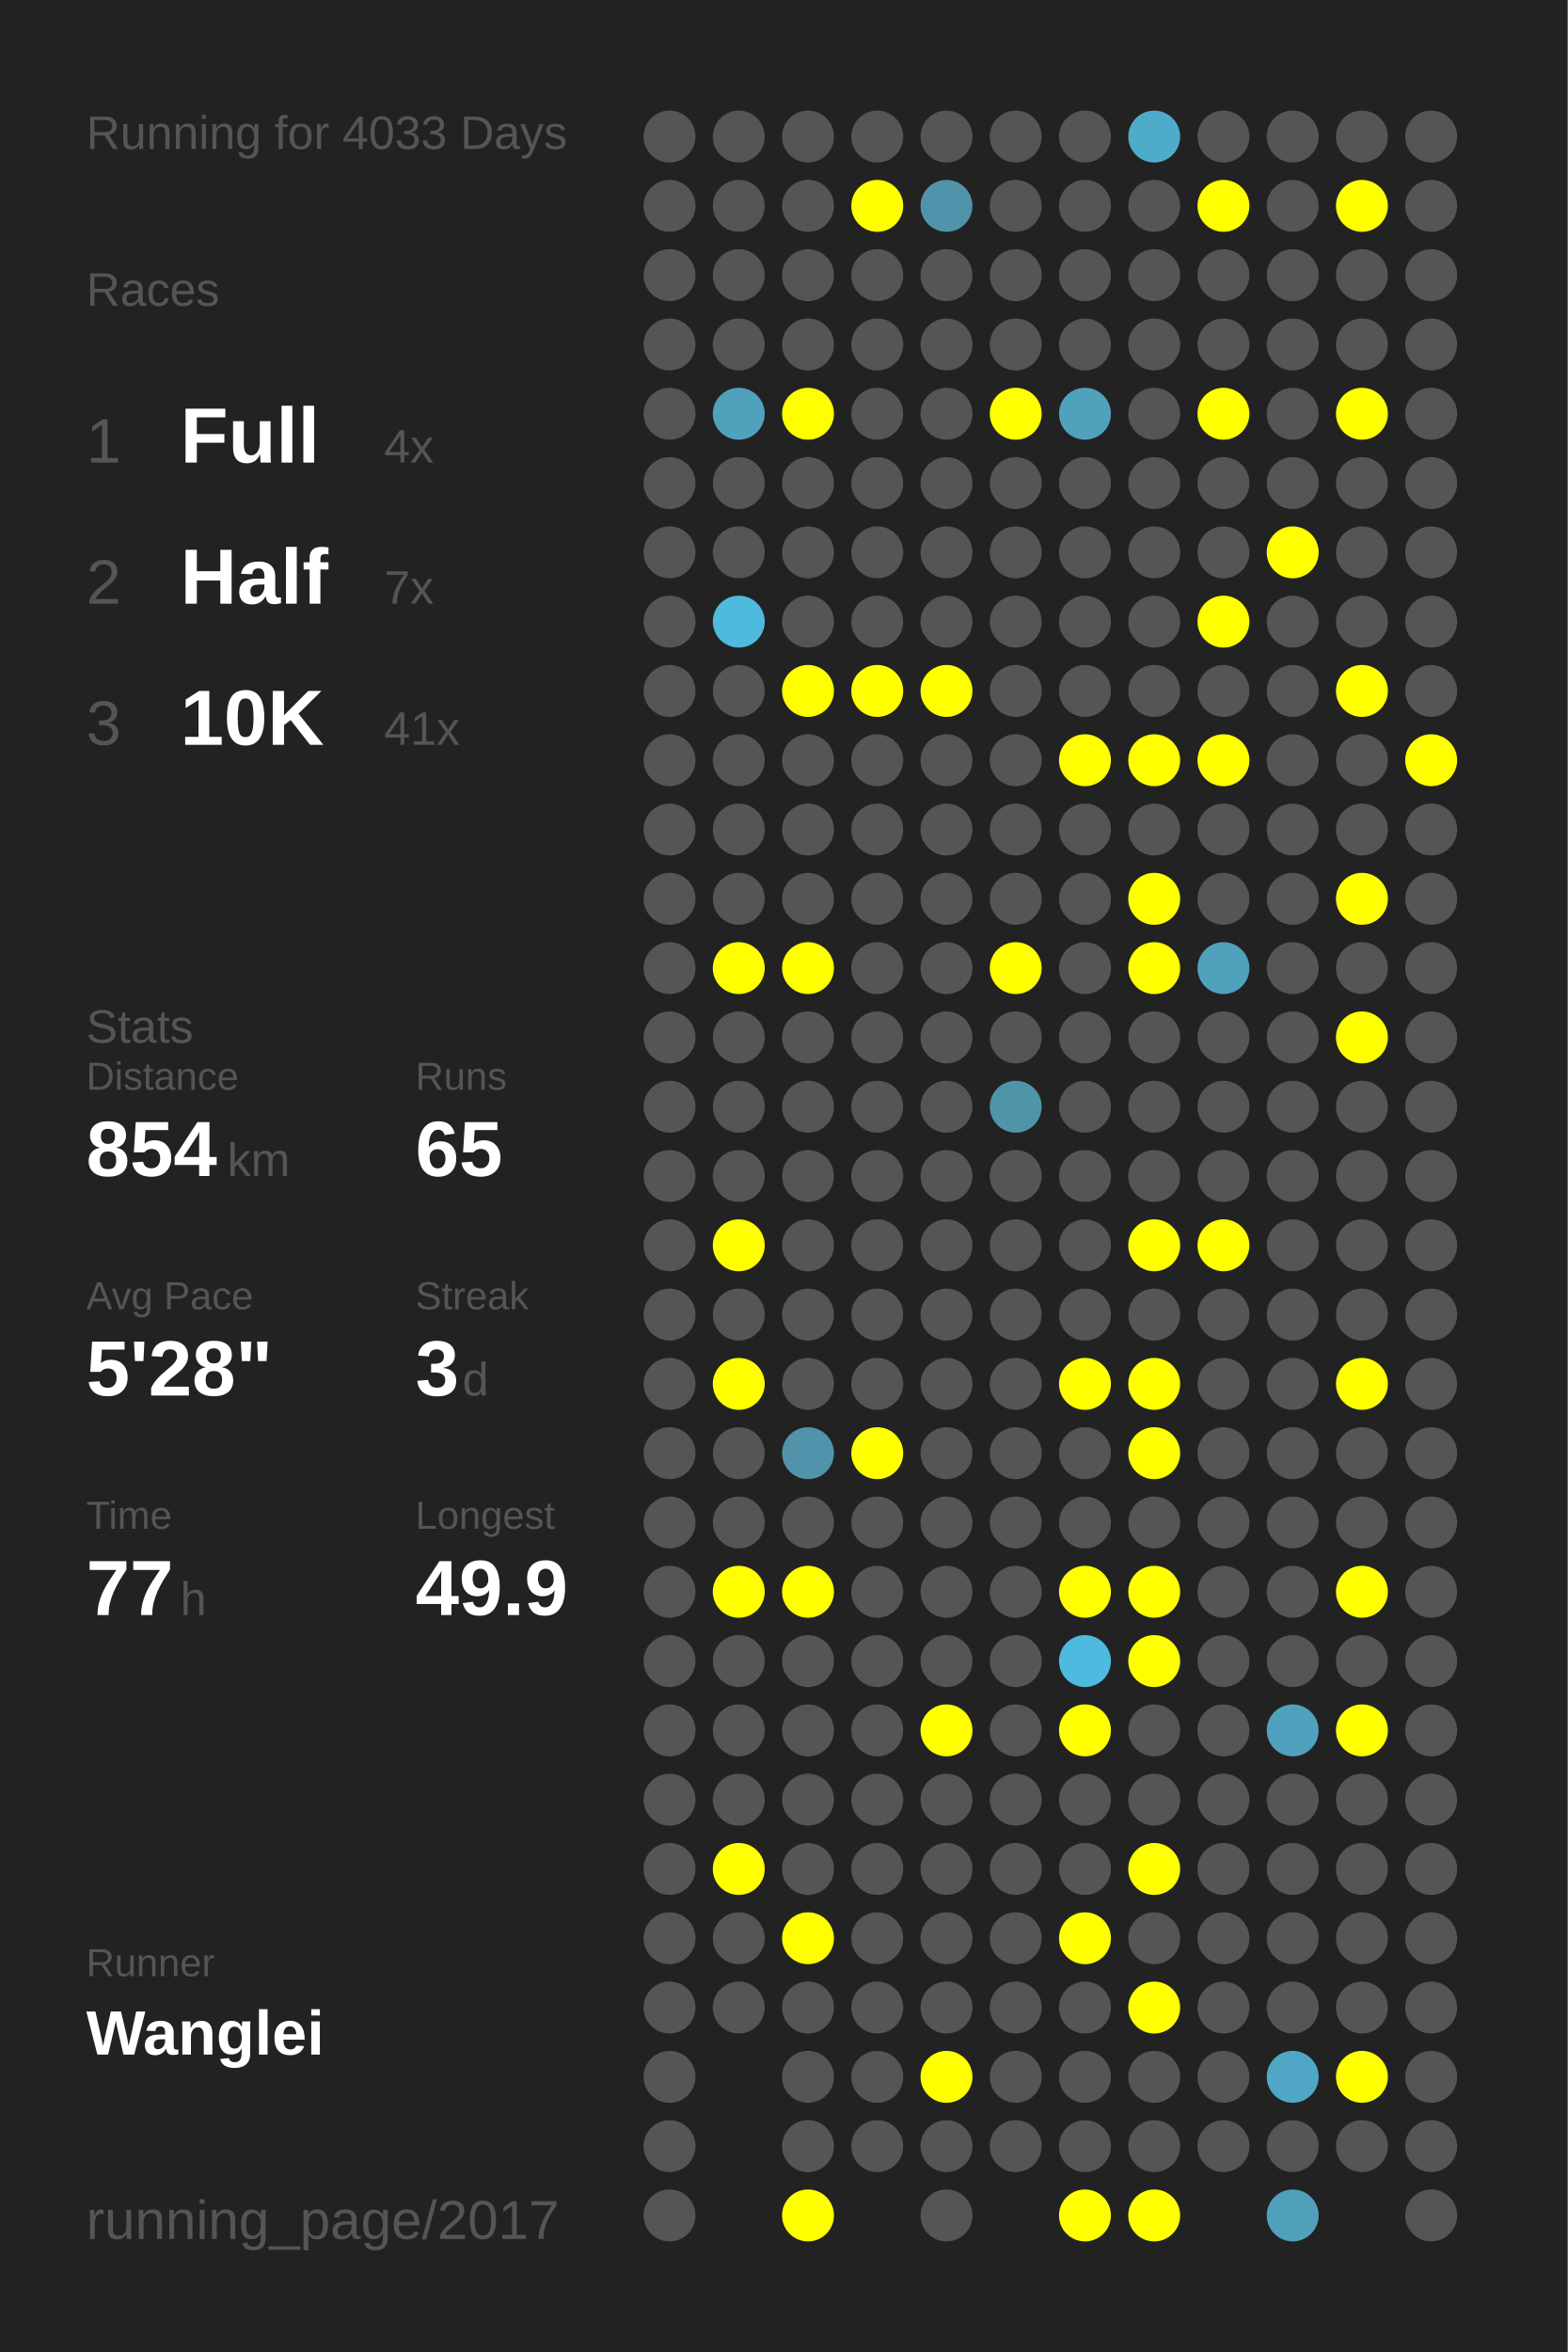
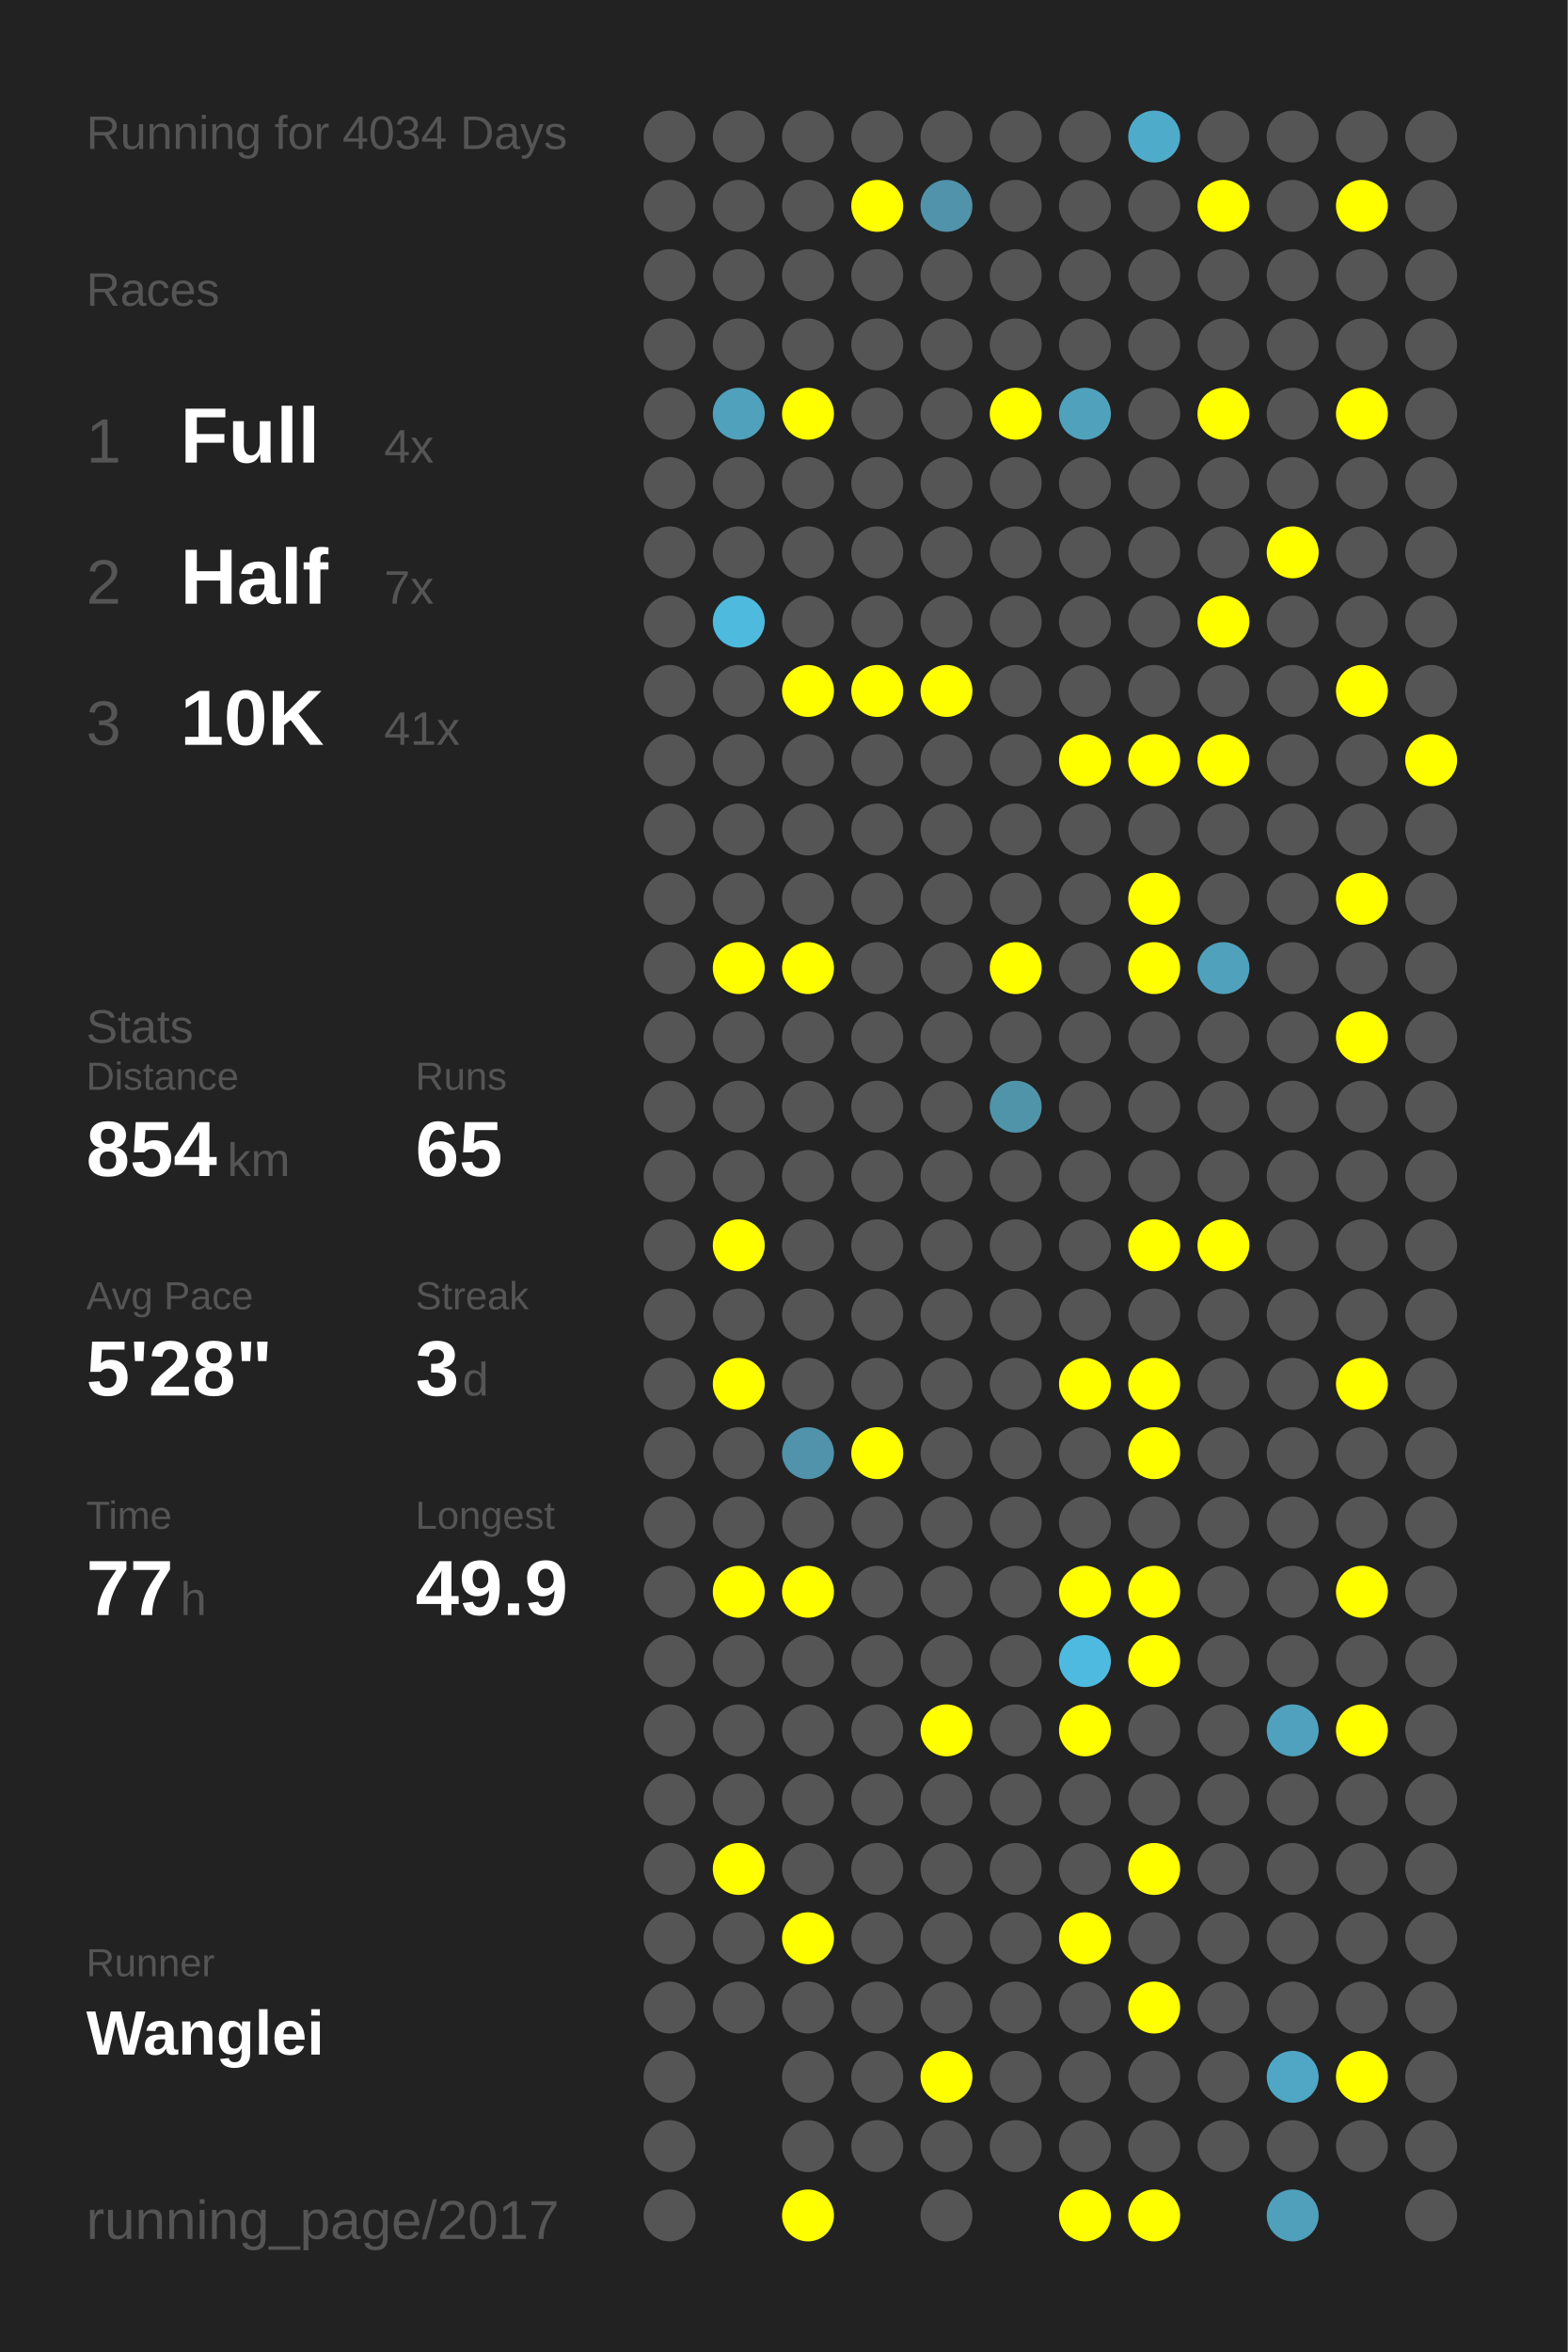
<svg xmlns="http://www.w3.org/2000/svg" baseProfile="full" height="300mm" version="1.1" viewBox="0,0,200,300" width="200mm">
  <defs />
  <rect fill="#222222" height="300" width="200" x="0" y="0" />
-   <text fill="#555555" style="font-size:6px; font-family:Arial;" x="11" y="19">Running for 4033 Days</text>
+   <text fill="#555555" style="font-size:6px; font-family:Arial;" x="11" y="19">Running for 4034 Days</text>
  <text fill="#555555" style="font-size:6px; font-family:Arial;" x="11" y="39">Races</text>
  <text fill="#555555" style="font-size:8px; font-family:Arial;" x="11" y="59">1</text>
  <text fill="#FFFFFF" style="font-size:10px; font-family:Arial; font-weight:bold;" x="23" y="59">Full</text>
  <text fill="#555555" style="font-size:6px; font-family:Arial;" x="49" y="59">4x</text>
  <text fill="#555555" style="font-size:8px; font-family:Arial;" x="11" y="77">2</text>
  <text fill="#FFFFFF" style="font-size:10px; font-family:Arial; font-weight:bold;" x="23" y="77">Half</text>
  <text fill="#555555" style="font-size:6px; font-family:Arial;" x="49" y="77">7x</text>
  <text fill="#555555" style="font-size:8px; font-family:Arial;" x="11" y="95">3</text>
  <text fill="#FFFFFF" style="font-size:10px; font-family:Arial; font-weight:bold;" x="23" y="95">10K</text>
  <text fill="#555555" style="font-size:6px; font-family:Arial;" x="49" y="95">41x</text>
  <text fill="#555555" style="font-size:6px; font-family:Arial;" x="11" y="133">Stats</text>
  <text fill="#555555" style="font-size:5px; font-family:Arial;" x="11" y="139">Distance</text>
  <text fill="#FFFFFF" style="font-size:10px; font-family:Arial; font-weight:bold;" x="11" y="150">854</text>
  <text fill="#555555" style="font-size:6px; font-family:Arial;" x="29" y="150">km</text>
  <text fill="#555555" style="font-size:5px; font-family:Arial;" x="53" y="139">Runs</text>
  <text fill="#FFFFFF" style="font-size:10px; font-family:Arial; font-weight:bold;" x="53" y="150">65</text>
  <text fill="#555555" style="font-size:5px; font-family:Arial;" x="11" y="167">Avg Pace</text>
  <text fill="#FFFFFF" style="font-size:10px; font-family:Arial; font-weight:bold;" x="11" y="178">5'28"</text>
  <text fill="#555555" style="font-size:5px; font-family:Arial;" x="53" y="167">Streak</text>
  <text fill="#FFFFFF" style="font-size:10px; font-family:Arial; font-weight:bold;" x="53" y="178">3</text>
  <text fill="#555555" style="font-size:6px; font-family:Arial;" x="59" y="178">d</text>
  <text fill="#555555" style="font-size:5px; font-family:Arial;" x="11" y="195">Time</text>
  <text fill="#FFFFFF" style="font-size:10px; font-family:Arial; font-weight:bold;" x="11" y="206">77</text>
  <text fill="#555555" style="font-size:6px; font-family:Arial;" x="23" y="206">h</text>
  <text fill="#555555" style="font-size:5px; font-family:Arial;" x="53" y="195">Longest</text>
  <text fill="#FFFFFF" style="font-size:10px; font-family:Arial; font-weight:bold;" x="53" y="206">49.9</text>
  <text fill="#555555" style="font-size:5px; font-family:Arial;" x="11" y="252.065">Runner</text>
  <text fill="#FFFFFF" style="font-size:8px; font-family:Arial; font-weight:bold;" x="11" y="262.065">Wanglei</text>
  <text fill="#555555" style="font-size:7px; font-family:Arial;" x="11" y="285.581">running_page/2017</text>
  <circle cx="85.417" cy="17.419" fill="#555555" r="3.312" />
  <circle cx="85.417" cy="26.258" fill="#555555" r="3.312" />
  <circle cx="85.417" cy="35.097" fill="#555555" r="3.312" />
  <circle cx="85.417" cy="43.935" fill="#555555" r="3.312" />
  <circle cx="85.417" cy="52.774" fill="#555555" r="3.312" />
  <circle cx="85.417" cy="61.613" fill="#555555" r="3.312" />
  <circle cx="85.417" cy="70.452" fill="#555555" r="3.312" />
  <circle cx="85.417" cy="79.29" fill="#555555" r="3.312" />
  <circle cx="85.417" cy="88.129" fill="#555555" r="3.312" />
  <circle cx="85.417" cy="96.968" fill="#555555" r="3.312" />
  <circle cx="85.417" cy="105.806" fill="#555555" r="3.312" />
  <circle cx="85.417" cy="114.645" fill="#555555" r="3.312" />
  <circle cx="85.417" cy="123.484" fill="#555555" r="3.312" />
  <circle cx="85.417" cy="132.323" fill="#555555" r="3.312" />
  <circle cx="85.417" cy="141.161" fill="#555555" r="3.312" />
  <circle cx="85.417" cy="150" fill="#555555" r="3.312" />
  <circle cx="85.417" cy="158.839" fill="#555555" r="3.312" />
  <circle cx="85.417" cy="167.677" fill="#555555" r="3.312" />
  <circle cx="85.417" cy="176.516" fill="#555555" r="3.312" />
  <circle cx="85.417" cy="185.355" fill="#555555" r="3.312" />
  <circle cx="85.417" cy="194.194" fill="#555555" r="3.312" />
  <circle cx="85.417" cy="203.032" fill="#555555" r="3.312" />
  <circle cx="85.417" cy="211.871" fill="#555555" r="3.312" />
  <circle cx="85.417" cy="220.71" fill="#555555" r="3.312" />
  <circle cx="85.417" cy="229.548" fill="#555555" r="3.312" />
  <circle cx="85.417" cy="238.387" fill="#555555" r="3.312" />
  <circle cx="85.417" cy="247.226" fill="#555555" r="3.312" />
  <circle cx="85.417" cy="256.065" fill="#555555" r="3.312" />
  <circle cx="85.417" cy="264.903" fill="#555555" r="3.312" />
  <circle cx="85.417" cy="273.742" fill="#555555" r="3.312" />
  <circle cx="85.417" cy="282.581" fill="#555555" r="3.312" />
  <circle cx="94.25" cy="17.419" fill="#555555" r="3.312" />
  <circle cx="94.25" cy="26.258" fill="#555555" r="3.312" />
  <circle cx="94.25" cy="35.097" fill="#555555" r="3.312" />
  <circle cx="94.25" cy="43.935" fill="#555555" r="3.312" />
  <circle cx="94.25" cy="52.774" fill="#50a1bc" r="3.312" />
  <circle cx="94.25" cy="61.613" fill="#555555" r="3.312" />
  <circle cx="94.25" cy="70.452" fill="#555555" r="3.312" />
  <circle cx="94.25" cy="79.29" fill="#4ebade" r="3.312" />
  <circle cx="94.25" cy="88.129" fill="#555555" r="3.312" />
  <circle cx="94.25" cy="96.968" fill="#555555" r="3.312" />
  <circle cx="94.25" cy="105.806" fill="#555555" r="3.312" />
  <circle cx="94.25" cy="114.645" fill="#555555" r="3.312" />
  <circle cx="94.25" cy="123.484" fill="#FFFF00" r="3.312" />
  <circle cx="94.25" cy="132.323" fill="#555555" r="3.312" />
  <circle cx="94.25" cy="141.161" fill="#555555" r="3.312" />
  <circle cx="94.25" cy="150" fill="#555555" r="3.312" />
  <circle cx="94.25" cy="158.839" fill="#FFFF00" r="3.312" />
  <circle cx="94.25" cy="167.677" fill="#555555" r="3.312" />
  <circle cx="94.25" cy="176.516" fill="#FFFF00" r="3.312" />
  <circle cx="94.25" cy="185.355" fill="#555555" r="3.312" />
  <circle cx="94.25" cy="194.194" fill="#555555" r="3.312" />
  <circle cx="94.25" cy="203.032" fill="#FFFF00" r="3.312" />
  <circle cx="94.25" cy="211.871" fill="#555555" r="3.312" />
  <circle cx="94.25" cy="220.71" fill="#555555" r="3.312" />
  <circle cx="94.25" cy="229.548" fill="#555555" r="3.312" />
  <circle cx="94.25" cy="238.387" fill="#FFFF00" r="3.312" />
  <circle cx="94.25" cy="247.226" fill="#555555" r="3.312" />
  <circle cx="94.25" cy="256.065" fill="#555555" r="3.312" />
  <circle cx="103.083" cy="17.419" fill="#555555" r="3.312" />
  <circle cx="103.083" cy="26.258" fill="#555555" r="3.312" />
  <circle cx="103.083" cy="35.097" fill="#555555" r="3.312" />
  <circle cx="103.083" cy="43.935" fill="#555555" r="3.312" />
  <circle cx="103.083" cy="52.774" fill="#FFFF00" r="3.312" />
  <circle cx="103.083" cy="61.613" fill="#555555" r="3.312" />
  <circle cx="103.083" cy="70.452" fill="#555555" r="3.312" />
  <circle cx="103.083" cy="79.29" fill="#555555" r="3.312" />
  <circle cx="103.083" cy="88.129" fill="#FFFF00" r="3.312" />
  <circle cx="103.083" cy="96.968" fill="#555555" r="3.312" />
  <circle cx="103.083" cy="105.806" fill="#555555" r="3.312" />
  <circle cx="103.083" cy="114.645" fill="#555555" r="3.312" />
  <circle cx="103.083" cy="123.484" fill="#FFFF00" r="3.312" />
  <circle cx="103.083" cy="132.323" fill="#555555" r="3.312" />
  <circle cx="103.083" cy="141.161" fill="#555555" r="3.312" />
  <circle cx="103.083" cy="150" fill="#555555" r="3.312" />
  <circle cx="103.083" cy="158.839" fill="#555555" r="3.312" />
  <circle cx="103.083" cy="167.677" fill="#555555" r="3.312" />
  <circle cx="103.083" cy="176.516" fill="#555555" r="3.312" />
  <circle cx="103.083" cy="185.355" fill="#5093aa" r="3.312" />
  <circle cx="103.083" cy="194.194" fill="#555555" r="3.312" />
  <circle cx="103.083" cy="203.032" fill="#FFFF00" r="3.312" />
  <circle cx="103.083" cy="211.871" fill="#555555" r="3.312" />
  <circle cx="103.083" cy="220.71" fill="#555555" r="3.312" />
  <circle cx="103.083" cy="229.548" fill="#555555" r="3.312" />
  <circle cx="103.083" cy="238.387" fill="#555555" r="3.312" />
  <circle cx="103.083" cy="247.226" fill="#FFFF00" r="3.312" />
  <circle cx="103.083" cy="256.065" fill="#555555" r="3.312" />
  <circle cx="103.083" cy="264.903" fill="#555555" r="3.312" />
  <circle cx="103.083" cy="273.742" fill="#555555" r="3.312" />
  <circle cx="103.083" cy="282.581" fill="#FFFF00" r="3.312" />
  <circle cx="111.917" cy="17.419" fill="#555555" r="3.312" />
  <circle cx="111.917" cy="26.258" fill="#FFFF00" r="3.312" />
  <circle cx="111.917" cy="35.097" fill="#555555" r="3.312" />
  <circle cx="111.917" cy="43.935" fill="#555555" r="3.312" />
  <circle cx="111.917" cy="52.774" fill="#555555" r="3.312" />
  <circle cx="111.917" cy="61.613" fill="#555555" r="3.312" />
  <circle cx="111.917" cy="70.452" fill="#555555" r="3.312" />
  <circle cx="111.917" cy="79.29" fill="#555555" r="3.312" />
  <circle cx="111.917" cy="88.129" fill="#FFFF00" r="3.312" />
  <circle cx="111.917" cy="96.968" fill="#555555" r="3.312" />
  <circle cx="111.917" cy="105.806" fill="#555555" r="3.312" />
  <circle cx="111.917" cy="114.645" fill="#555555" r="3.312" />
  <circle cx="111.917" cy="123.484" fill="#555555" r="3.312" />
  <circle cx="111.917" cy="132.323" fill="#555555" r="3.312" />
  <circle cx="111.917" cy="141.161" fill="#555555" r="3.312" />
  <circle cx="111.917" cy="150" fill="#555555" r="3.312" />
  <circle cx="111.917" cy="158.839" fill="#555555" r="3.312" />
  <circle cx="111.917" cy="167.677" fill="#555555" r="3.312" />
  <circle cx="111.917" cy="176.516" fill="#555555" r="3.312" />
  <circle cx="111.917" cy="185.355" fill="#FFFF00" r="3.312" />
  <circle cx="111.917" cy="194.194" fill="#555555" r="3.312" />
  <circle cx="111.917" cy="203.032" fill="#555555" r="3.312" />
  <circle cx="111.917" cy="211.871" fill="#555555" r="3.312" />
  <circle cx="111.917" cy="220.71" fill="#555555" r="3.312" />
  <circle cx="111.917" cy="229.548" fill="#555555" r="3.312" />
  <circle cx="111.917" cy="238.387" fill="#555555" r="3.312" />
  <circle cx="111.917" cy="247.226" fill="#555555" r="3.312" />
  <circle cx="111.917" cy="256.065" fill="#555555" r="3.312" />
  <circle cx="111.917" cy="264.903" fill="#555555" r="3.312" />
  <circle cx="111.917" cy="273.742" fill="#555555" r="3.312" />
  <circle cx="120.75" cy="17.419" fill="#555555" r="3.312" />
  <circle cx="120.75" cy="26.258" fill="#5093aa" r="3.312" />
  <circle cx="120.75" cy="35.097" fill="#555555" r="3.312" />
  <circle cx="120.75" cy="43.935" fill="#555555" r="3.312" />
  <circle cx="120.75" cy="52.774" fill="#555555" r="3.312" />
  <circle cx="120.75" cy="61.613" fill="#555555" r="3.312" />
  <circle cx="120.75" cy="70.452" fill="#555555" r="3.312" />
  <circle cx="120.75" cy="79.29" fill="#555555" r="3.312" />
  <circle cx="120.75" cy="88.129" fill="#FFFF00" r="3.312" />
  <circle cx="120.75" cy="96.968" fill="#555555" r="3.312" />
  <circle cx="120.75" cy="105.806" fill="#555555" r="3.312" />
  <circle cx="120.75" cy="114.645" fill="#555555" r="3.312" />
  <circle cx="120.75" cy="123.484" fill="#555555" r="3.312" />
  <circle cx="120.75" cy="132.323" fill="#555555" r="3.312" />
  <circle cx="120.75" cy="141.161" fill="#555555" r="3.312" />
  <circle cx="120.75" cy="150" fill="#555555" r="3.312" />
  <circle cx="120.75" cy="158.839" fill="#555555" r="3.312" />
  <circle cx="120.75" cy="167.677" fill="#555555" r="3.312" />
  <circle cx="120.75" cy="176.516" fill="#555555" r="3.312" />
  <circle cx="120.75" cy="185.355" fill="#555555" r="3.312" />
  <circle cx="120.75" cy="194.194" fill="#555555" r="3.312" />
  <circle cx="120.75" cy="203.032" fill="#555555" r="3.312" />
  <circle cx="120.75" cy="211.871" fill="#555555" r="3.312" />
  <circle cx="120.75" cy="220.71" fill="#FFFF00" r="3.312" />
  <circle cx="120.75" cy="229.548" fill="#555555" r="3.312" />
  <circle cx="120.75" cy="238.387" fill="#555555" r="3.312" />
  <circle cx="120.75" cy="247.226" fill="#555555" r="3.312" />
  <circle cx="120.75" cy="256.065" fill="#555555" r="3.312" />
  <circle cx="120.75" cy="264.903" fill="#FFFF00" r="3.312" />
  <circle cx="120.75" cy="273.742" fill="#555555" r="3.312" />
  <circle cx="120.75" cy="282.581" fill="#555555" r="3.312" />
  <circle cx="129.583" cy="17.419" fill="#555555" r="3.312" />
  <circle cx="129.583" cy="26.258" fill="#555555" r="3.312" />
  <circle cx="129.583" cy="35.097" fill="#555555" r="3.312" />
  <circle cx="129.583" cy="43.935" fill="#555555" r="3.312" />
  <circle cx="129.583" cy="52.774" fill="#FFFF00" r="3.312" />
  <circle cx="129.583" cy="61.613" fill="#555555" r="3.312" />
  <circle cx="129.583" cy="70.452" fill="#555555" r="3.312" />
  <circle cx="129.583" cy="79.29" fill="#555555" r="3.312" />
  <circle cx="129.583" cy="88.129" fill="#555555" r="3.312" />
  <circle cx="129.583" cy="96.968" fill="#555555" r="3.312" />
  <circle cx="129.583" cy="105.806" fill="#555555" r="3.312" />
  <circle cx="129.583" cy="114.645" fill="#555555" r="3.312" />
  <circle cx="129.583" cy="123.484" fill="#FFFF00" r="3.312" />
  <circle cx="129.583" cy="132.323" fill="#555555" r="3.312" />
  <circle cx="129.583" cy="141.161" fill="#5094aa" r="3.312" />
  <circle cx="129.583" cy="150" fill="#555555" r="3.312" />
  <circle cx="129.583" cy="158.839" fill="#555555" r="3.312" />
  <circle cx="129.583" cy="167.677" fill="#555555" r="3.312" />
  <circle cx="129.583" cy="176.516" fill="#555555" r="3.312" />
  <circle cx="129.583" cy="185.355" fill="#555555" r="3.312" />
  <circle cx="129.583" cy="194.194" fill="#555555" r="3.312" />
  <circle cx="129.583" cy="203.032" fill="#555555" r="3.312" />
  <circle cx="129.583" cy="211.871" fill="#555555" r="3.312" />
  <circle cx="129.583" cy="220.71" fill="#555555" r="3.312" />
  <circle cx="129.583" cy="229.548" fill="#555555" r="3.312" />
  <circle cx="129.583" cy="238.387" fill="#555555" r="3.312" />
  <circle cx="129.583" cy="247.226" fill="#555555" r="3.312" />
  <circle cx="129.583" cy="256.065" fill="#555555" r="3.312" />
  <circle cx="129.583" cy="264.903" fill="#555555" r="3.312" />
  <circle cx="129.583" cy="273.742" fill="#555555" r="3.312" />
  <circle cx="138.417" cy="17.419" fill="#555555" r="3.312" />
  <circle cx="138.417" cy="26.258" fill="#555555" r="3.312" />
  <circle cx="138.417" cy="35.097" fill="#555555" r="3.312" />
  <circle cx="138.417" cy="43.935" fill="#555555" r="3.312" />
  <circle cx="138.417" cy="52.774" fill="#50a1bc" r="3.312" />
  <circle cx="138.417" cy="61.613" fill="#555555" r="3.312" />
  <circle cx="138.417" cy="70.452" fill="#555555" r="3.312" />
  <circle cx="138.417" cy="79.29" fill="#555555" r="3.312" />
  <circle cx="138.417" cy="88.129" fill="#555555" r="3.312" />
  <circle cx="138.417" cy="96.968" fill="#FFFF00" r="3.312" />
  <circle cx="138.417" cy="105.806" fill="#555555" r="3.312" />
  <circle cx="138.417" cy="114.645" fill="#555555" r="3.312" />
  <circle cx="138.417" cy="123.484" fill="#555555" r="3.312" />
  <circle cx="138.417" cy="132.323" fill="#555555" r="3.312" />
  <circle cx="138.417" cy="141.161" fill="#555555" r="3.312" />
  <circle cx="138.417" cy="150" fill="#555555" r="3.312" />
  <circle cx="138.417" cy="158.839" fill="#555555" r="3.312" />
  <circle cx="138.417" cy="167.677" fill="#555555" r="3.312" />
  <circle cx="138.417" cy="176.516" fill="#FFFF00" r="3.312" />
  <circle cx="138.417" cy="185.355" fill="#555555" r="3.312" />
  <circle cx="138.417" cy="194.194" fill="#555555" r="3.312" />
  <circle cx="138.417" cy="203.032" fill="#FFFF00" r="3.312" />
  <circle cx="138.417" cy="211.871" fill="#4ebadf" r="3.312" />
  <circle cx="138.417" cy="220.71" fill="#FFFF00" r="3.312" />
  <circle cx="138.417" cy="229.548" fill="#555555" r="3.312" />
  <circle cx="138.417" cy="238.387" fill="#555555" r="3.312" />
  <circle cx="138.417" cy="247.226" fill="#FFFF00" r="3.312" />
  <circle cx="138.417" cy="256.065" fill="#555555" r="3.312" />
  <circle cx="138.417" cy="264.903" fill="#555555" r="3.312" />
  <circle cx="138.417" cy="273.742" fill="#555555" r="3.312" />
  <circle cx="138.417" cy="282.581" fill="#FFFF00" r="3.312" />
  <circle cx="147.25" cy="17.419" fill="#4fabca" r="3.312" />
  <circle cx="147.25" cy="26.258" fill="#555555" r="3.312" />
  <circle cx="147.25" cy="35.097" fill="#555555" r="3.312" />
  <circle cx="147.25" cy="43.935" fill="#555555" r="3.312" />
  <circle cx="147.25" cy="52.774" fill="#555555" r="3.312" />
  <circle cx="147.25" cy="61.613" fill="#555555" r="3.312" />
  <circle cx="147.25" cy="70.452" fill="#555555" r="3.312" />
  <circle cx="147.25" cy="79.29" fill="#555555" r="3.312" />
  <circle cx="147.25" cy="88.129" fill="#555555" r="3.312" />
  <circle cx="147.25" cy="96.968" fill="#FFFF00" r="3.312" />
  <circle cx="147.25" cy="105.806" fill="#555555" r="3.312" />
  <circle cx="147.25" cy="114.645" fill="#FFFF00" r="3.312" />
  <circle cx="147.25" cy="123.484" fill="#FFFF00" r="3.312" />
  <circle cx="147.25" cy="132.323" fill="#555555" r="3.312" />
  <circle cx="147.25" cy="141.161" fill="#555555" r="3.312" />
  <circle cx="147.25" cy="150" fill="#555555" r="3.312" />
  <circle cx="147.25" cy="158.839" fill="#FFFF00" r="3.312" />
  <circle cx="147.25" cy="167.677" fill="#555555" r="3.312" />
  <circle cx="147.25" cy="176.516" fill="#FFFF00" r="3.312" />
  <circle cx="147.25" cy="185.355" fill="#FFFF00" r="3.312" />
  <circle cx="147.25" cy="194.194" fill="#555555" r="3.312" />
  <circle cx="147.25" cy="203.032" fill="#FFFF00" r="3.312" />
  <circle cx="147.25" cy="211.871" fill="#FFFF00" r="3.312" />
  <circle cx="147.25" cy="220.71" fill="#555555" r="3.312" />
  <circle cx="147.25" cy="229.548" fill="#555555" r="3.312" />
  <circle cx="147.25" cy="238.387" fill="#FFFF00" r="3.312" />
  <circle cx="147.25" cy="247.226" fill="#555555" r="3.312" />
  <circle cx="147.25" cy="256.065" fill="#FFFF00" r="3.312" />
  <circle cx="147.25" cy="264.903" fill="#555555" r="3.312" />
  <circle cx="147.25" cy="273.742" fill="#555555" r="3.312" />
  <circle cx="147.25" cy="282.581" fill="#FFFF00" r="3.312" />
  <circle cx="156.083" cy="17.419" fill="#555555" r="3.312" />
  <circle cx="156.083" cy="26.258" fill="#FFFF00" r="3.312" />
  <circle cx="156.083" cy="35.097" fill="#555555" r="3.312" />
  <circle cx="156.083" cy="43.935" fill="#555555" r="3.312" />
  <circle cx="156.083" cy="52.774" fill="#FFFF00" r="3.312" />
  <circle cx="156.083" cy="61.613" fill="#555555" r="3.312" />
  <circle cx="156.083" cy="70.452" fill="#555555" r="3.312" />
  <circle cx="156.083" cy="79.29" fill="#FFFF00" r="3.312" />
  <circle cx="156.083" cy="88.129" fill="#555555" r="3.312" />
  <circle cx="156.083" cy="96.968" fill="#FFFF00" r="3.312" />
  <circle cx="156.083" cy="105.806" fill="#555555" r="3.312" />
  <circle cx="156.083" cy="114.645" fill="#555555" r="3.312" />
  <circle cx="156.083" cy="123.484" fill="#50a1bc" r="3.312" />
  <circle cx="156.083" cy="132.323" fill="#555555" r="3.312" />
  <circle cx="156.083" cy="141.161" fill="#555555" r="3.312" />
  <circle cx="156.083" cy="150" fill="#555555" r="3.312" />
  <circle cx="156.083" cy="158.839" fill="#FFFF00" r="3.312" />
  <circle cx="156.083" cy="167.677" fill="#555555" r="3.312" />
  <circle cx="156.083" cy="176.516" fill="#555555" r="3.312" />
  <circle cx="156.083" cy="185.355" fill="#555555" r="3.312" />
  <circle cx="156.083" cy="194.194" fill="#555555" r="3.312" />
  <circle cx="156.083" cy="203.032" fill="#555555" r="3.312" />
  <circle cx="156.083" cy="211.871" fill="#555555" r="3.312" />
  <circle cx="156.083" cy="220.71" fill="#555555" r="3.312" />
  <circle cx="156.083" cy="229.548" fill="#555555" r="3.312" />
  <circle cx="156.083" cy="238.387" fill="#555555" r="3.312" />
  <circle cx="156.083" cy="247.226" fill="#555555" r="3.312" />
  <circle cx="156.083" cy="256.065" fill="#555555" r="3.312" />
  <circle cx="156.083" cy="264.903" fill="#555555" r="3.312" />
  <circle cx="156.083" cy="273.742" fill="#555555" r="3.312" />
  <circle cx="164.917" cy="17.419" fill="#555555" r="3.312" />
  <circle cx="164.917" cy="26.258" fill="#555555" r="3.312" />
  <circle cx="164.917" cy="35.097" fill="#555555" r="3.312" />
  <circle cx="164.917" cy="43.935" fill="#555555" r="3.312" />
  <circle cx="164.917" cy="52.774" fill="#555555" r="3.312" />
  <circle cx="164.917" cy="61.613" fill="#555555" r="3.312" />
  <circle cx="164.917" cy="70.452" fill="#FFFF00" r="3.312" />
  <circle cx="164.917" cy="79.29" fill="#555555" r="3.312" />
  <circle cx="164.917" cy="88.129" fill="#555555" r="3.312" />
  <circle cx="164.917" cy="96.968" fill="#555555" r="3.312" />
  <circle cx="164.917" cy="105.806" fill="#555555" r="3.312" />
  <circle cx="164.917" cy="114.645" fill="#555555" r="3.312" />
  <circle cx="164.917" cy="123.484" fill="#555555" r="3.312" />
  <circle cx="164.917" cy="132.323" fill="#555555" r="3.312" />
  <circle cx="164.917" cy="141.161" fill="#555555" r="3.312" />
  <circle cx="164.917" cy="150" fill="#555555" r="3.312" />
  <circle cx="164.917" cy="158.839" fill="#555555" r="3.312" />
  <circle cx="164.917" cy="167.677" fill="#555555" r="3.312" />
  <circle cx="164.917" cy="176.516" fill="#555555" r="3.312" />
  <circle cx="164.917" cy="185.355" fill="#555555" r="3.312" />
  <circle cx="164.917" cy="194.194" fill="#555555" r="3.312" />
  <circle cx="164.917" cy="203.032" fill="#555555" r="3.312" />
  <circle cx="164.917" cy="211.871" fill="#555555" r="3.312" />
  <circle cx="164.917" cy="220.71" fill="#50a1bd" r="3.312" />
  <circle cx="164.917" cy="229.548" fill="#555555" r="3.312" />
  <circle cx="164.917" cy="238.387" fill="#555555" r="3.312" />
  <circle cx="164.917" cy="247.226" fill="#555555" r="3.312" />
  <circle cx="164.917" cy="256.065" fill="#555555" r="3.312" />
  <circle cx="164.917" cy="264.903" fill="#4fa7c5" r="3.312" />
  <circle cx="164.917" cy="273.742" fill="#555555" r="3.312" />
  <circle cx="164.917" cy="282.581" fill="#50a0bb" r="3.312" />
  <circle cx="173.75" cy="17.419" fill="#555555" r="3.312" />
  <circle cx="173.75" cy="26.258" fill="#FFFF00" r="3.312" />
  <circle cx="173.75" cy="35.097" fill="#555555" r="3.312" />
  <circle cx="173.75" cy="43.935" fill="#555555" r="3.312" />
  <circle cx="173.75" cy="52.774" fill="#FFFF00" r="3.312" />
  <circle cx="173.75" cy="61.613" fill="#555555" r="3.312" />
  <circle cx="173.75" cy="70.452" fill="#555555" r="3.312" />
  <circle cx="173.75" cy="79.29" fill="#555555" r="3.312" />
  <circle cx="173.75" cy="88.129" fill="#FFFF00" r="3.312" />
  <circle cx="173.75" cy="96.968" fill="#555555" r="3.312" />
  <circle cx="173.75" cy="105.806" fill="#555555" r="3.312" />
  <circle cx="173.75" cy="114.645" fill="#FFFF00" r="3.312" />
  <circle cx="173.75" cy="123.484" fill="#555555" r="3.312" />
  <circle cx="173.75" cy="132.323" fill="#FFFF00" r="3.312" />
  <circle cx="173.75" cy="141.161" fill="#555555" r="3.312" />
  <circle cx="173.75" cy="150" fill="#555555" r="3.312" />
  <circle cx="173.75" cy="158.839" fill="#555555" r="3.312" />
  <circle cx="173.75" cy="167.677" fill="#555555" r="3.312" />
  <circle cx="173.75" cy="176.516" fill="#FFFF00" r="3.312" />
  <circle cx="173.75" cy="185.355" fill="#555555" r="3.312" />
  <circle cx="173.75" cy="194.194" fill="#555555" r="3.312" />
  <circle cx="173.75" cy="203.032" fill="#FFFF00" r="3.312" />
  <circle cx="173.75" cy="211.871" fill="#555555" r="3.312" />
  <circle cx="173.75" cy="220.71" fill="#FFFF00" r="3.312" />
  <circle cx="173.75" cy="229.548" fill="#555555" r="3.312" />
  <circle cx="173.75" cy="238.387" fill="#555555" r="3.312" />
  <circle cx="173.75" cy="247.226" fill="#555555" r="3.312" />
  <circle cx="173.75" cy="256.065" fill="#555555" r="3.312" />
  <circle cx="173.75" cy="264.903" fill="#FFFF00" r="3.312" />
  <circle cx="173.75" cy="273.742" fill="#555555" r="3.312" />
  <circle cx="182.583" cy="17.419" fill="#555555" r="3.312" />
  <circle cx="182.583" cy="26.258" fill="#555555" r="3.312" />
  <circle cx="182.583" cy="35.097" fill="#555555" r="3.312" />
  <circle cx="182.583" cy="43.935" fill="#555555" r="3.312" />
  <circle cx="182.583" cy="52.774" fill="#555555" r="3.312" />
  <circle cx="182.583" cy="61.613" fill="#555555" r="3.312" />
  <circle cx="182.583" cy="70.452" fill="#555555" r="3.312" />
  <circle cx="182.583" cy="79.29" fill="#555555" r="3.312" />
  <circle cx="182.583" cy="88.129" fill="#555555" r="3.312" />
  <circle cx="182.583" cy="96.968" fill="#FFFF00" r="3.312" />
  <circle cx="182.583" cy="105.806" fill="#555555" r="3.312" />
  <circle cx="182.583" cy="114.645" fill="#555555" r="3.312" />
  <circle cx="182.583" cy="123.484" fill="#555555" r="3.312" />
  <circle cx="182.583" cy="132.323" fill="#555555" r="3.312" />
  <circle cx="182.583" cy="141.161" fill="#555555" r="3.312" />
  <circle cx="182.583" cy="150" fill="#555555" r="3.312" />
  <circle cx="182.583" cy="158.839" fill="#555555" r="3.312" />
  <circle cx="182.583" cy="167.677" fill="#555555" r="3.312" />
  <circle cx="182.583" cy="176.516" fill="#555555" r="3.312" />
  <circle cx="182.583" cy="185.355" fill="#555555" r="3.312" />
  <circle cx="182.583" cy="194.194" fill="#555555" r="3.312" />
  <circle cx="182.583" cy="203.032" fill="#555555" r="3.312" />
  <circle cx="182.583" cy="211.871" fill="#555555" r="3.312" />
  <circle cx="182.583" cy="220.71" fill="#555555" r="3.312" />
  <circle cx="182.583" cy="229.548" fill="#555555" r="3.312" />
  <circle cx="182.583" cy="238.387" fill="#555555" r="3.312" />
  <circle cx="182.583" cy="247.226" fill="#555555" r="3.312" />
  <circle cx="182.583" cy="256.065" fill="#555555" r="3.312" />
  <circle cx="182.583" cy="264.903" fill="#555555" r="3.312" />
  <circle cx="182.583" cy="273.742" fill="#555555" r="3.312" />
  <circle cx="182.583" cy="282.581" fill="#555555" r="3.312" />
</svg>
